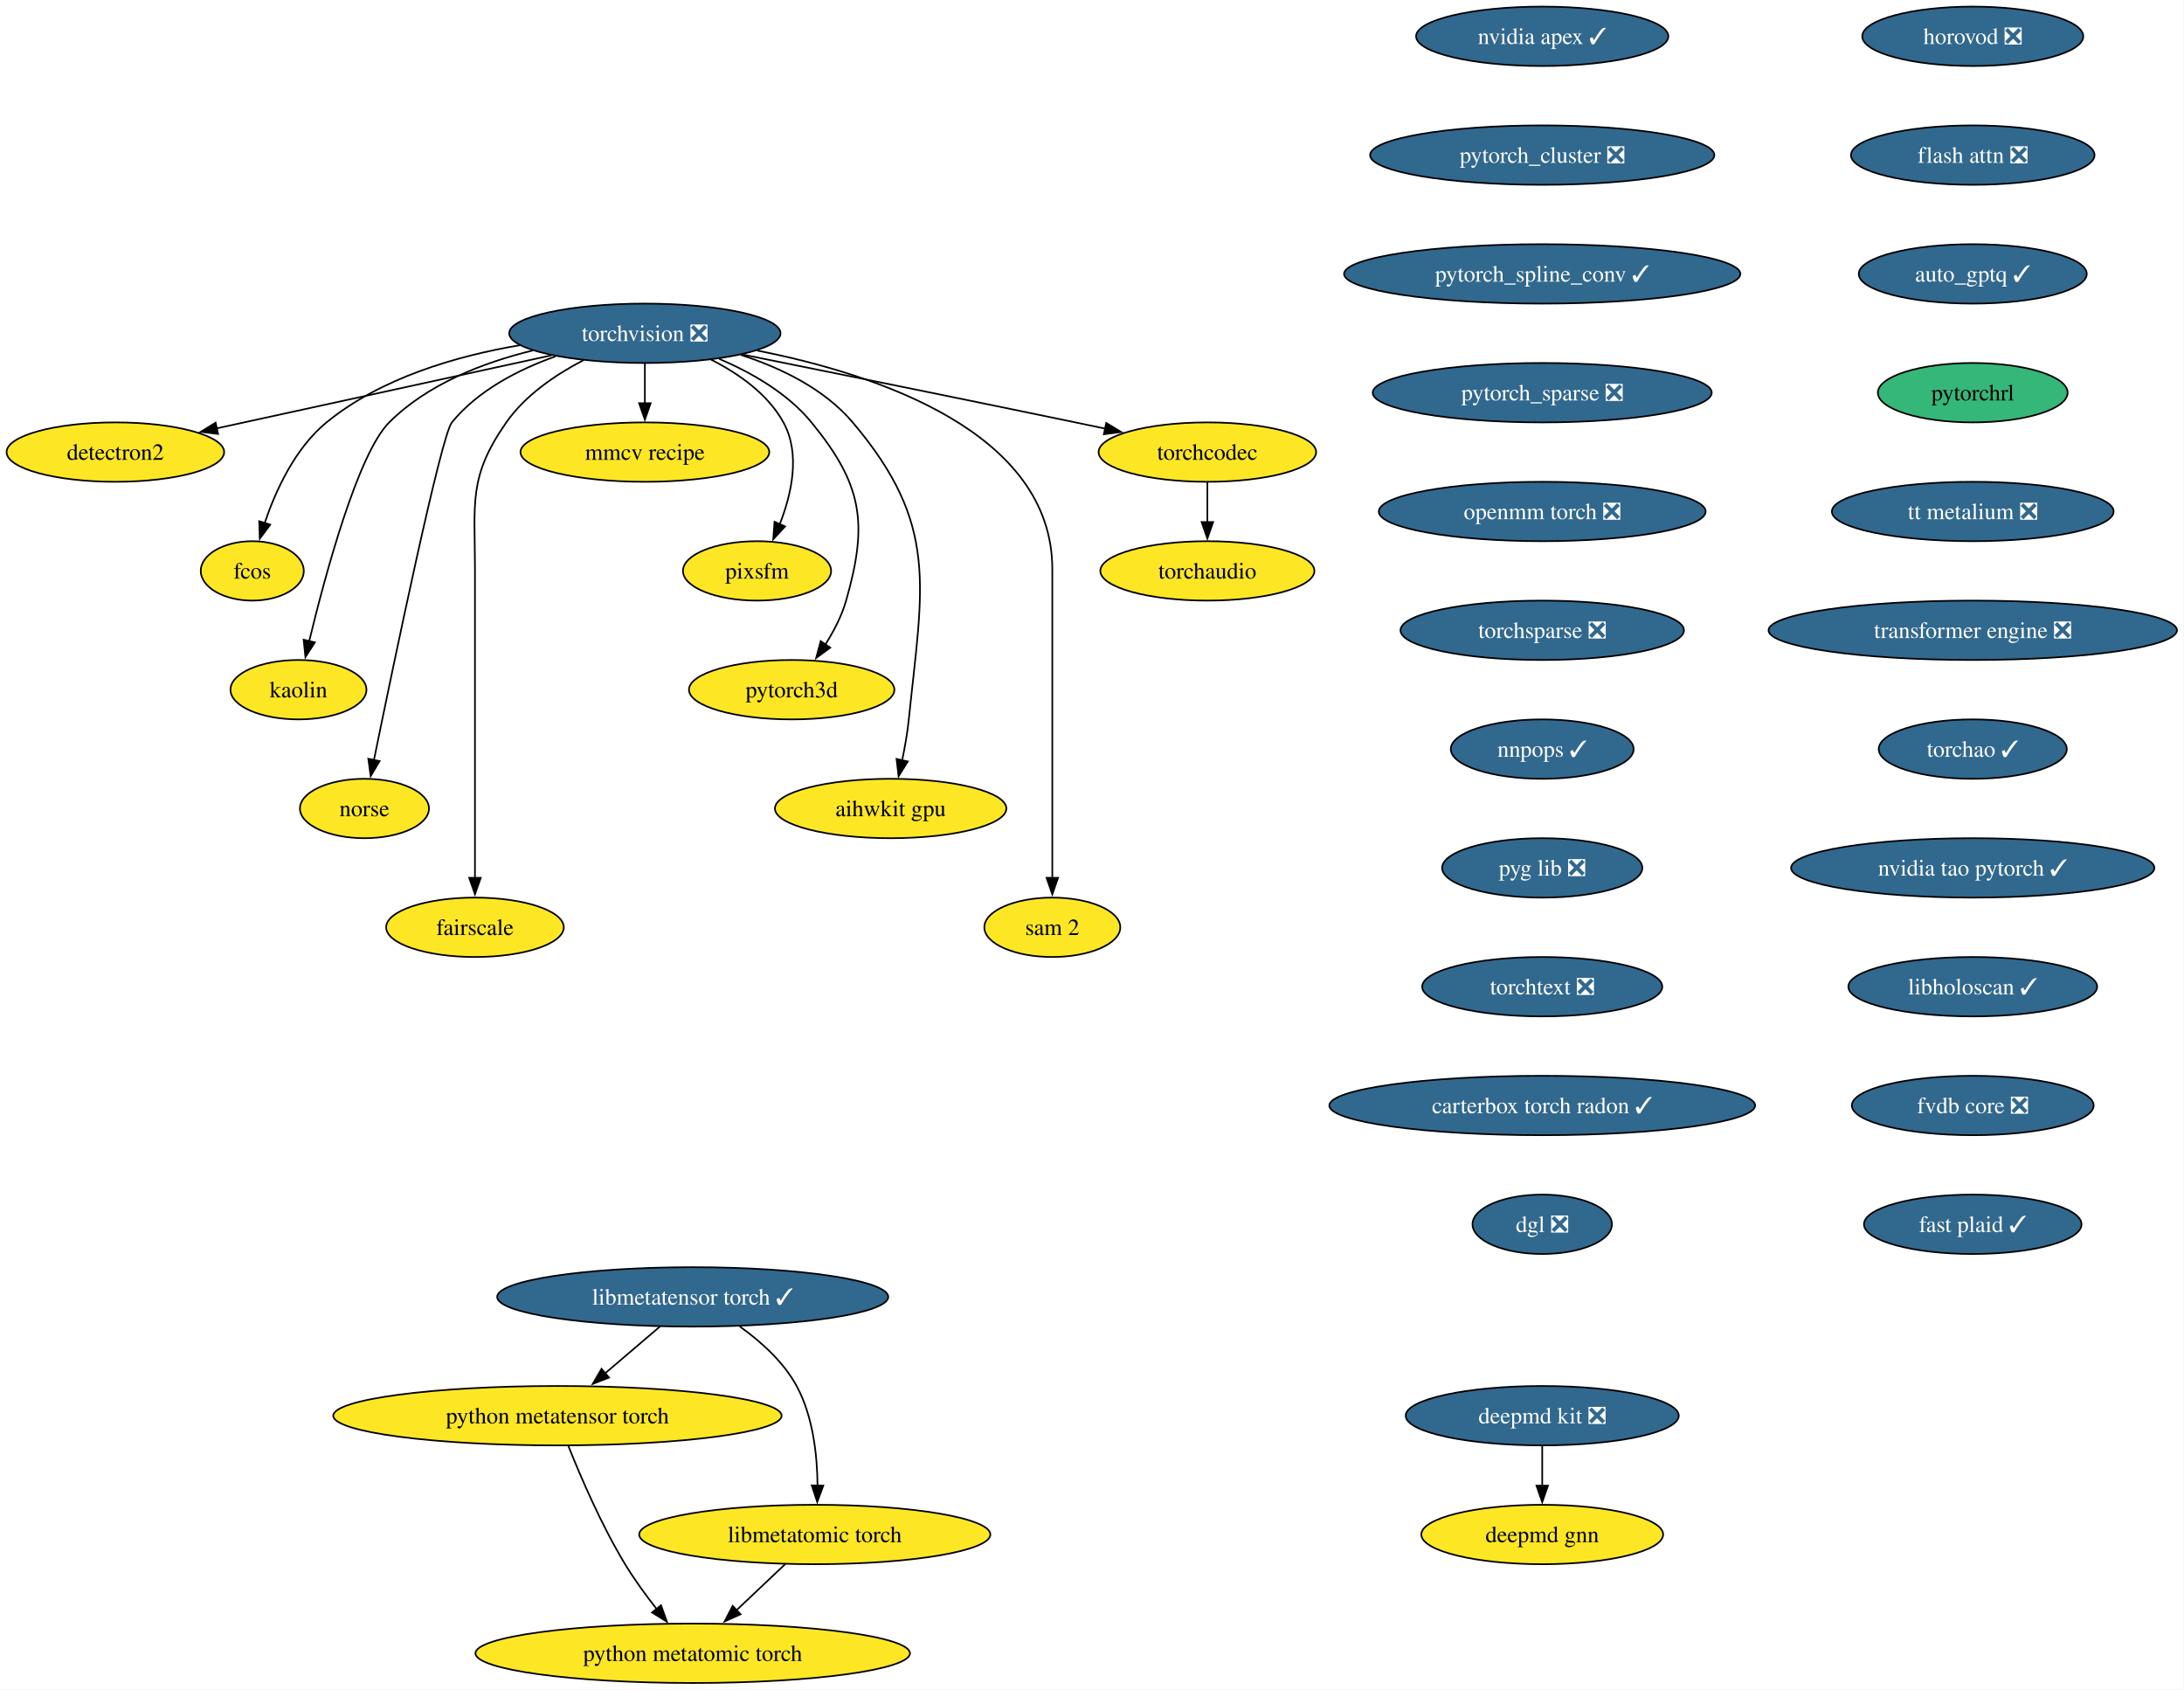
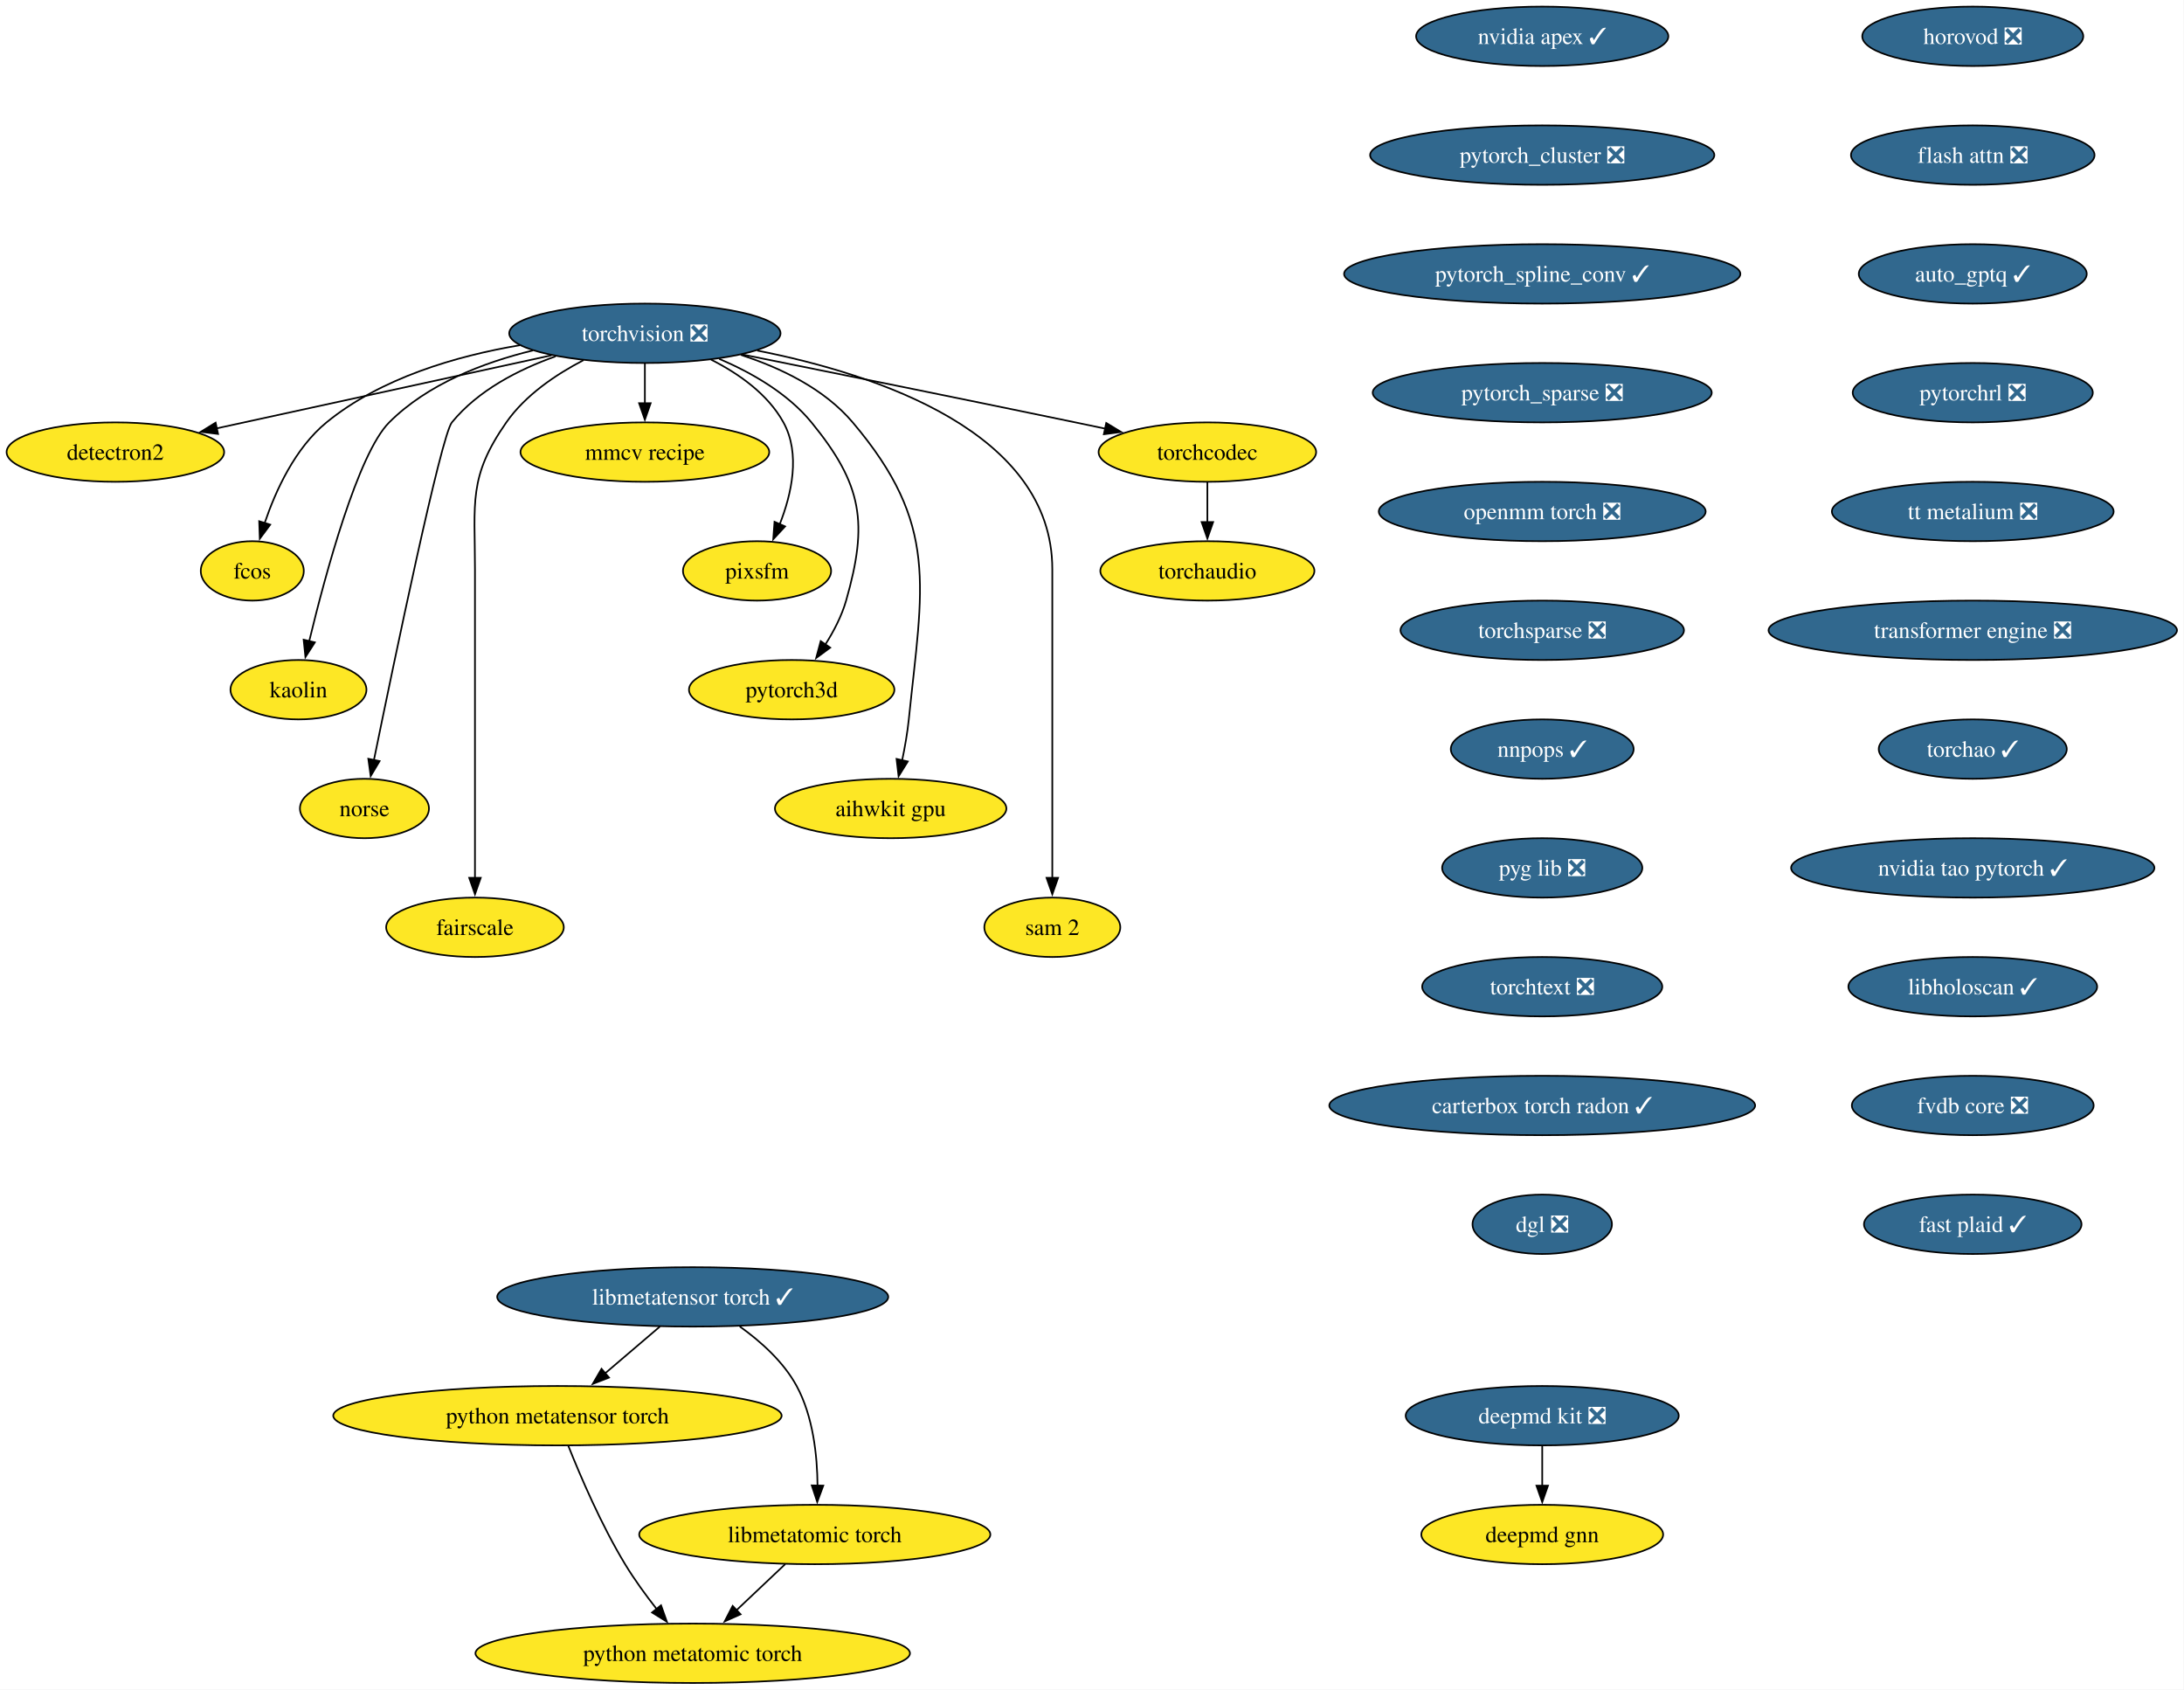
<svg xmlns="http://www.w3.org/2000/svg" xmlns:xlink="http://www.w3.org/1999/xlink" width="1324pt" height="1024pt" viewBox="0.00 0.00 1324.00 1024.00">
  <g id="graph0" class="graph" transform="scale(1 1) rotate(0) translate(4 1020)">
    <polygon fill="white" stroke="none" points="-4,4 -4,-1020 1319.75,-1020 1319.75,4 -4,4" />
    <g id="node1" class="node">
      <g id="a_node1">
        <a xlink:href="https://github.com/conda-forge/torchvision-feedstock/pull/161" xlink:title="torchvision ❎">
          <ellipse fill="#31688e" stroke="black" cx="386.94" cy="-818" rx="82.25" ry="18" />
          <text xml:space="preserve" text-anchor="middle" x="386.94" y="-813.33" font-family="Times,serif" font-size="14.00" fill="white">torchvision ❎</text>
        </a>
      </g>
    </g>
    <g id="node2" class="node">
      <g id="a_node2">
        <a xlink:href="https://github.com/conda-forge/detectron2-feedstock" xlink:title="detectron2">
          <ellipse fill="#fde725" stroke="black" cx="65.94" cy="-746" rx="65.94" ry="18" />
          <text xml:space="preserve" text-anchor="middle" x="65.94" y="-741.33" font-family="Times,serif" font-size="14.00">detectron2</text>
        </a>
      </g>
    </g>
    <g id="edge1" class="edge">
      <path fill="none" stroke="black" d="M330.29,-804.65C273.31,-792.22 185.72,-773.12 127.16,-760.35" />
      <polygon fill="black" stroke="black" points="128.21,-757 117.7,-758.29 126.72,-763.84 128.21,-757" />
    </g>
    <g id="node3" class="node">
      <g id="a_node3">
        <a xlink:href="https://github.com/conda-forge/fcos-feedstock" xlink:title="fcos">
          <ellipse fill="#fde725" stroke="black" cx="148.94" cy="-674" rx="31.22" ry="18" />
          <text xml:space="preserve" text-anchor="middle" x="148.94" y="-669.33" font-family="Times,serif" font-size="14.00">fcos</text>
        </a>
      </g>
    </g>
    <g id="edge2" class="edge">
      <path fill="none" stroke="black" d="M311.11,-810.77C272.5,-804.23 226.89,-790.94 193.94,-764 174.89,-748.43 163.12,-722.72 156.42,-702.93" />
      <polygon fill="black" stroke="black" points="159.81,-702.03 153.5,-693.52 153.13,-704.11 159.81,-702.03" />
    </g>
    <g id="node4" class="node">
      <g id="a_node4">
        <a xlink:href="https://github.com/conda-forge/kaolin-feedstock" xlink:title="kaolin">
          <ellipse fill="#fde725" stroke="black" cx="176.94" cy="-602" rx="41.21" ry="18" />
          <text xml:space="preserve" text-anchor="middle" x="176.94" y="-597.33" font-family="Times,serif" font-size="14.00">kaolin</text>
        </a>
      </g>
    </g>
    <g id="edge3" class="edge">
      <path fill="none" stroke="black" d="M319.11,-807.62C288.98,-800.29 255.16,-787.23 231.94,-764 213.03,-745.08 193.34,-672.34 183.45,-631.41" />
      <polygon fill="black" stroke="black" points="186.88,-630.69 181.16,-621.77 180.07,-632.31 186.88,-630.69" />
    </g>
    <g id="node5" class="node">
      <g id="a_node5">
        <a xlink:href="https://github.com/conda-forge/norse-feedstock" xlink:title="norse">
          <ellipse fill="#fde725" stroke="black" cx="216.94" cy="-530" rx="39.11" ry="18" />
          <text xml:space="preserve" text-anchor="middle" x="216.94" y="-525.33" font-family="Times,serif" font-size="14.00">norse</text>
        </a>
      </g>
    </g>
    <g id="edge4" class="edge">
      <path fill="none" stroke="black" d="M332.82,-804.03C310.32,-796.02 285.8,-783.43 269.94,-764 263.41,-756 234.94,-619.35 222.64,-559.12" />
      <polygon fill="black" stroke="black" points="226.13,-558.74 220.71,-549.64 219.28,-560.14 226.13,-558.74" />
    </g>
    <g id="node6" class="node">
      <g id="a_node6">
        <a xlink:href="https://github.com/conda-forge/fairscale-feedstock" xlink:title="fairscale">
          <ellipse fill="#fde725" stroke="black" cx="283.94" cy="-458" rx="53.84" ry="18" />
          <text xml:space="preserve" text-anchor="middle" x="283.94" y="-453.32" font-family="Times,serif" font-size="14.00">fairscale</text>
        </a>
      </g>
    </g>
    <g id="edge5" class="edge">
      <path fill="none" stroke="black" d="M349.75,-801.73C333.02,-793.04 314.48,-780.55 302.94,-764 279.8,-730.83 283.94,-715.45 283.94,-675 283.94,-675 283.94,-675 283.94,-601 283.94,-561.74 283.94,-516.38 283.94,-487.69" />
      <polygon fill="black" stroke="black" points="287.44,-488 283.94,-478 280.44,-488 287.44,-488" />
    </g>
    <g id="node7" class="node">
      <g id="a_node7">
        <a xlink:href="https://github.com/conda-forge/mmcv-recipe-feedstock" xlink:title="mmcv recipe">
          <ellipse fill="#fde725" stroke="black" cx="386.94" cy="-746" rx="75.41" ry="18" />
          <text xml:space="preserve" text-anchor="middle" x="386.94" y="-741.33" font-family="Times,serif" font-size="14.00">mmcv recipe</text>
        </a>
      </g>
    </g>
    <g id="edge6" class="edge">
      <path fill="none" stroke="black" d="M386.94,-799.7C386.94,-792.41 386.94,-783.73 386.94,-775.54" />
      <polygon fill="black" stroke="black" points="390.44,-775.62 386.94,-765.62 383.44,-775.62 390.44,-775.62" />
    </g>
    <g id="node8" class="node">
      <g id="a_node8">
        <a xlink:href="https://github.com/conda-forge/pixsfm-feedstock" xlink:title="pixsfm">
          <ellipse fill="#fde725" stroke="black" cx="454.94" cy="-674" rx="44.9" ry="18" />
          <text xml:space="preserve" text-anchor="middle" x="454.94" y="-669.33" font-family="Times,serif" font-size="14.00">pixsfm</text>
        </a>
      </g>
    </g>
    <g id="edge7" class="edge">
      <path fill="none" stroke="black" d="M427.04,-802.06C443.75,-793.61 461.45,-781.21 470.94,-764 481.41,-745.01 475.92,-720.61 468.65,-702.16" />
      <polygon fill="black" stroke="black" points="471.95,-700.96 464.75,-693.19 465.53,-703.76 471.95,-700.96" />
    </g>
    <g id="node9" class="node">
      <g id="a_node9">
        <a xlink:href="https://github.com/conda-forge/pytorch3d-feedstock" xlink:title="pytorch3d">
          <ellipse fill="#fde725" stroke="black" cx="475.94" cy="-602" rx="62.26" ry="18" />
          <text xml:space="preserve" text-anchor="middle" x="475.94" y="-597.33" font-family="Times,serif" font-size="14.00">pytorch3d</text>
        </a>
      </g>
    </g>
    <g id="edge8" class="edge">
      <path fill="none" stroke="black" d="M431.98,-802.52C451.67,-794.11 473.52,-781.63 487.94,-764 518.9,-726.15 522.38,-703.02 508.94,-656 506.27,-646.66 501.43,-637.37 496.26,-629.24" />
      <polygon fill="black" stroke="black" points="499.31,-627.49 490.78,-621.21 493.53,-631.44 499.31,-627.49" />
    </g>
    <g id="node10" class="node">
      <g id="a_node10">
        <a xlink:href="https://github.com/conda-forge/aihwkit-gpu-feedstock" xlink:title="aihwkit gpu">
          <ellipse fill="#fde725" stroke="black" cx="535.94" cy="-530" rx="70.15" ry="18" />
          <text xml:space="preserve" text-anchor="middle" x="535.94" y="-525.33" font-family="Times,serif" font-size="14.00">aihwkit gpu</text>
        </a>
      </g>
    </g>
    <g id="edge9" class="edge">
      <path fill="none" stroke="black" d="M445.07,-804.92C469.27,-797.08 495.69,-784.38 512.94,-764 565.53,-701.85 555.26,-664.99 546.94,-584 546.1,-575.83 544.55,-567.07 542.88,-559.07" />
      <polygon fill="black" stroke="black" points="546.34,-558.51 540.74,-549.52 539.51,-560.05 546.34,-558.51" />
    </g>
    <g id="node11" class="node">
      <g id="a_node11">
        <a xlink:href="https://github.com/conda-forge/sam-2-feedstock" xlink:title="sam 2">
          <ellipse fill="#fde725" stroke="black" cx="633.94" cy="-458" rx="41.21" ry="18" />
          <text xml:space="preserve" text-anchor="middle" x="633.94" y="-453.32" font-family="Times,serif" font-size="14.00">sam 2</text>
        </a>
      </g>
    </g>
    <g id="edge10" class="edge">
      <path fill="none" stroke="black" d="M455.09,-807.53C528.2,-793.07 633.94,-757.85 633.94,-675 633.94,-675 633.94,-675 633.94,-601 633.94,-561.74 633.94,-516.38 633.94,-487.69" />
      <polygon fill="black" stroke="black" points="637.44,-488 633.94,-478 630.44,-488 637.44,-488" />
    </g>
    <g id="node12" class="node">
      <g id="a_node12">
        <a xlink:href="https://github.com/conda-forge/torchcodec-feedstock" xlink:title="torchcodec">
          <ellipse fill="#fde725" stroke="black" cx="727.94" cy="-746" rx="65.94" ry="18" />
          <text xml:space="preserve" text-anchor="middle" x="727.94" y="-741.33" font-family="Times,serif" font-size="14.00">torchcodec</text>
        </a>
      </g>
    </g>
    <g id="edge11" class="edge">
      <path fill="none" stroke="black" d="M446.06,-805.15C498.98,-794.51 578.68,-778.39 647.94,-764 653.85,-762.77 660,-761.48 666.15,-760.19" />
      <polygon fill="black" stroke="black" points="666.63,-763.66 675.69,-758.17 665.18,-756.82 666.63,-763.66" />
    </g>
    <g id="node13" class="node">
      <g id="a_node13">
        <a xlink:href="https://github.com/conda-forge/torchaudio-feedstock" xlink:title="torchaudio">
          <ellipse fill="#fde725" stroke="black" cx="727.94" cy="-674" rx="64.89" ry="18" />
          <text xml:space="preserve" text-anchor="middle" x="727.94" y="-669.33" font-family="Times,serif" font-size="14.00">torchaudio</text>
        </a>
      </g>
    </g>
    <g id="edge12" class="edge">
      <path fill="none" stroke="black" d="M727.94,-727.7C727.94,-720.41 727.94,-711.73 727.94,-703.54" />
      <polygon fill="black" stroke="black" points="731.44,-703.62 727.94,-693.62 724.44,-703.62 731.44,-703.62" />
    </g>
    <g id="node14" class="node">
      <g id="a_node14">
        <a xlink:href="https://github.com/conda-forge/deepmd-kit-feedstock/pull/135" xlink:title="deepmd kit ❎">
          <ellipse fill="#31688e" stroke="black" cx="930.94" cy="-162" rx="82.77" ry="18" />
          <text xml:space="preserve" text-anchor="middle" x="930.94" y="-157.32" font-family="Times,serif" font-size="14.00" fill="white">deepmd kit ❎</text>
        </a>
      </g>
    </g>
    <g id="node15" class="node">
      <g id="a_node15">
        <a xlink:href="https://github.com/conda-forge/deepmd-gnn-feedstock" xlink:title="deepmd gnn">
          <ellipse fill="#fde725" stroke="black" cx="930.94" cy="-90" rx="73.3" ry="18" />
          <text xml:space="preserve" text-anchor="middle" x="930.94" y="-85.33" font-family="Times,serif" font-size="14.00">deepmd gnn</text>
        </a>
      </g>
    </g>
    <g id="edge13" class="edge">
      <path fill="none" stroke="black" d="M930.94,-143.7C930.94,-136.41 930.94,-127.73 930.94,-119.54" />
      <polygon fill="black" stroke="black" points="934.44,-119.62 930.94,-109.62 927.44,-119.62 934.44,-119.62" />
    </g>
    <g id="node16" class="node">
      <g id="a_node16">
        <a xlink:href="https://github.com/conda-forge/nvidia-apex-feedstock/pull/70" xlink:title="nvidia apex ✓">
          <ellipse fill="#31688e" stroke="black" cx="930.94" cy="-998" rx="76.46" ry="18" />
          <text xml:space="preserve" text-anchor="middle" x="930.94" y="-993.33" font-family="Times,serif" font-size="14.00" fill="white">nvidia apex ✓</text>
        </a>
      </g>
    </g>
    <g id="node17" class="node">
      <g id="a_node17">
        <a xlink:href="https://github.com/conda-forge/pytorch_cluster-feedstock/pull/71" xlink:title="pytorch_cluster ❎">
          <ellipse fill="#31688e" stroke="black" cx="930.94" cy="-926" rx="104.35" ry="18" />
          <text xml:space="preserve" text-anchor="middle" x="930.94" y="-921.33" font-family="Times,serif" font-size="14.00" fill="white">pytorch_cluster ❎</text>
        </a>
      </g>
    </g>
    <g id="node18" class="node">
      <g id="a_node18">
        <a xlink:href="https://github.com/conda-forge/pytorch_spline_conv-feedstock/pull/53" xlink:title="pytorch_spline_conv ✓">
          <ellipse fill="#31688e" stroke="black" cx="930.94" cy="-854" rx="120.13" ry="18" />
          <text xml:space="preserve" text-anchor="middle" x="930.94" y="-849.33" font-family="Times,serif" font-size="14.00" fill="white">pytorch_spline_conv ✓</text>
        </a>
      </g>
    </g>
    <g id="node19" class="node">
      <g id="a_node19">
        <a xlink:href="https://github.com/conda-forge/pytorch_sparse-feedstock/pull/81" xlink:title="pytorch_sparse ❎">
          <ellipse fill="#31688e" stroke="black" cx="930.94" cy="-782" rx="102.77" ry="18" />
          <text xml:space="preserve" text-anchor="middle" x="930.94" y="-777.33" font-family="Times,serif" font-size="14.00" fill="white">pytorch_sparse ❎</text>
        </a>
      </g>
    </g>
    <g id="node20" class="node">
      <g id="a_node20">
        <a xlink:href="https://github.com/conda-forge/openmm-torch-feedstock/pull/78" xlink:title="openmm torch ❎">
          <ellipse fill="#31688e" stroke="black" cx="930.94" cy="-710" rx="99.08" ry="18" />
          <text xml:space="preserve" text-anchor="middle" x="930.94" y="-705.33" font-family="Times,serif" font-size="14.00" fill="white">openmm torch ❎</text>
        </a>
      </g>
    </g>
    <g id="node21" class="node">
      <g id="a_node21">
        <a xlink:href="https://github.com/conda-forge/torchsparse-feedstock/pull/49" xlink:title="torchsparse ❎">
          <ellipse fill="#31688e" stroke="black" cx="930.94" cy="-638" rx="85.93" ry="18" />
          <text xml:space="preserve" text-anchor="middle" x="930.94" y="-633.33" font-family="Times,serif" font-size="14.00" fill="white">torchsparse ❎</text>
        </a>
      </g>
    </g>
    <g id="node22" class="node">
      <g id="a_node22">
        <a xlink:href="https://github.com/conda-forge/nnpops-feedstock/pull/58" xlink:title="nnpops ✓">
          <ellipse fill="#31688e" stroke="black" cx="930.94" cy="-566" rx="55.42" ry="18" />
          <text xml:space="preserve" text-anchor="middle" x="930.94" y="-561.33" font-family="Times,serif" font-size="14.00" fill="white">nnpops ✓</text>
        </a>
      </g>
    </g>
    <g id="node23" class="node">
      <g id="a_node23">
        <a xlink:href="https://github.com/conda-forge/pyg-lib-feedstock/pull/54" xlink:title="pyg lib ❎">
          <ellipse fill="#31688e" stroke="black" cx="930.94" cy="-494" rx="60.68" ry="18" />
          <text xml:space="preserve" text-anchor="middle" x="930.94" y="-489.32" font-family="Times,serif" font-size="14.00" fill="white">pyg lib ❎</text>
        </a>
      </g>
    </g>
    <g id="node24" class="node">
      <g id="a_node24">
        <a xlink:href="https://github.com/conda-forge/torchtext-feedstock/pull/41" xlink:title="torchtext ❎">
          <ellipse fill="#31688e" stroke="black" cx="930.94" cy="-422" rx="72.78" ry="18" />
          <text xml:space="preserve" text-anchor="middle" x="930.94" y="-417.32" font-family="Times,serif" font-size="14.00" fill="white">torchtext ❎</text>
        </a>
      </g>
    </g>
    <g id="node25" class="node">
      <g id="a_node25">
        <a xlink:href="https://github.com/conda-forge/carterbox-torch-radon-feedstock/pull/30" xlink:title="carterbox torch radon ✓">
          <ellipse fill="#31688e" stroke="black" cx="930.94" cy="-350" rx="129.07" ry="18" />
          <text xml:space="preserve" text-anchor="middle" x="930.94" y="-345.32" font-family="Times,serif" font-size="14.00" fill="white">carterbox torch radon ✓</text>
        </a>
      </g>
    </g>
    <g id="node26" class="node">
      <g id="a_node26">
        <a xlink:href="https://github.com/conda-forge/dgl-feedstock/pull/68" xlink:title="dgl ❎">
          <ellipse fill="#31688e" stroke="black" cx="930.94" cy="-278" rx="42.26" ry="18" />
          <text xml:space="preserve" text-anchor="middle" x="930.94" y="-273.32" font-family="Times,serif" font-size="14.00" fill="white">dgl ❎</text>
        </a>
      </g>
    </g>
    <g id="node27" class="node">
      <g id="a_node27">
        <a xlink:href="https://github.com/conda-forge/horovod-feedstock/pull/48" xlink:title="horovod ❎">
          <ellipse fill="#31688e" stroke="black" cx="1191.94" cy="-998" rx="66.99" ry="18" />
          <text xml:space="preserve" text-anchor="middle" x="1191.94" y="-993.33" font-family="Times,serif" font-size="14.00" fill="white">horovod ❎</text>
        </a>
      </g>
    </g>
    <g id="node28" class="node">
      <g id="a_node28">
        <a xlink:href="https://github.com/conda-forge/flash-attn-feedstock/pull/51" xlink:title="flash attn ❎">
          <ellipse fill="#31688e" stroke="black" cx="1191.94" cy="-926" rx="73.83" ry="18" />
          <text xml:space="preserve" text-anchor="middle" x="1191.94" y="-921.33" font-family="Times,serif" font-size="14.00" fill="white">flash attn ❎</text>
        </a>
      </g>
    </g>
    <g id="node29" class="node">
      <g id="a_node29">
        <a xlink:href="https://github.com/conda-forge/auto_gptq-feedstock/pull/25" xlink:title="auto_gptq ✓">
          <ellipse fill="#31688e" stroke="black" cx="1191.94" cy="-854" rx="69.1" ry="18" />
          <text xml:space="preserve" text-anchor="middle" x="1191.94" y="-849.33" font-family="Times,serif" font-size="14.00" fill="white">auto_gptq ✓</text>
        </a>
      </g>
    </g>
    <g id="node30" class="node">
      <g id="a_node30">
-         <a xlink:href="https://github.com/conda-forge/pytorchrl-feedstock" xlink:title="pytorchrl">
-           <ellipse fill="#35b779" stroke="black" cx="1191.94" cy="-782" rx="57.52" ry="18" />
-           <text xml:space="preserve" text-anchor="middle" x="1191.94" y="-777.33" font-family="Times,serif" font-size="14.00">pytorchrl</text>
+         <a xlink:href="https://github.com/conda-forge/pytorchrl-feedstock/pull/26" xlink:title="pytorchrl ❎">
+           <ellipse fill="#31688e" stroke="black" cx="1191.94" cy="-782" rx="72.78" ry="18" />
+           <text xml:space="preserve" text-anchor="middle" x="1191.94" y="-777.33" font-family="Times,serif" font-size="14.00" fill="white">pytorchrl ❎</text>
        </a>
      </g>
    </g>
    <g id="node35" class="node">
      <g id="a_node35">
        <a xlink:href="https://github.com/conda-forge/tt-metalium-feedstock/pull/25" xlink:title="tt metalium ❎">
          <ellipse fill="#31688e" stroke="black" cx="1191.94" cy="-710" rx="85.41" ry="18" />
          <text xml:space="preserve" text-anchor="middle" x="1191.94" y="-705.33" font-family="Times,serif" font-size="14.00" fill="white">tt metalium ❎</text>
        </a>
      </g>
    </g>
    <g id="node31" class="node">
      <g id="a_node31">
        <a xlink:href="https://github.com/conda-forge/libmetatensor-torch-feedstock/pull/44" xlink:title="libmetatensor torch ✓">
          <ellipse fill="#31688e" stroke="black" cx="415.94" cy="-234" rx="118.55" ry="18" />
          <text xml:space="preserve" text-anchor="middle" x="415.94" y="-229.32" font-family="Times,serif" font-size="14.00" fill="white">libmetatensor torch ✓</text>
        </a>
      </g>
    </g>
    <g id="node32" class="node">
      <g id="a_node32">
        <a xlink:href="https://github.com/conda-forge/python-metatensor-torch-feedstock" xlink:title="python metatensor torch">
          <ellipse fill="#fde725" stroke="black" cx="333.94" cy="-162" rx="135.91" ry="18" />
          <text xml:space="preserve" text-anchor="middle" x="333.94" y="-157.32" font-family="Times,serif" font-size="14.00">python metatensor torch</text>
        </a>
      </g>
    </g>
    <g id="edge27" class="edge">
      <path fill="none" stroke="black" d="M396.09,-216.05C386.07,-207.5 373.72,-196.96 362.68,-187.54" />
      <polygon fill="black" stroke="black" points="365.21,-185.09 355.33,-181.26 360.66,-190.41 365.21,-185.09" />
    </g>
    <g id="node33" class="node">
      <g id="a_node33">
        <a xlink:href="https://github.com/conda-forge/libmetatomic-torch-feedstock" xlink:title="libmetatomic torch">
          <ellipse fill="#fde725" stroke="black" cx="489.94" cy="-90" rx="106.45" ry="18" />
          <text xml:space="preserve" text-anchor="middle" x="489.94" y="-85.33" font-family="Times,serif" font-size="14.00">libmetatomic torch</text>
        </a>
      </g>
    </g>
    <g id="edge28" class="edge">
      <path fill="none" stroke="black" d="M444.44,-216.09C457.12,-207.03 470.96,-194.7 478.94,-180 488.94,-161.57 491.46,-137.89 491.61,-119.59" />
      <polygon fill="black" stroke="black" points="495.11,-119.63 491.43,-109.7 488.11,-119.76 495.11,-119.63" />
    </g>
    <g id="node34" class="node">
      <g id="a_node34">
        <a xlink:href="https://github.com/conda-forge/python-metatomic-torch-feedstock" xlink:title="python metatomic torch">
          <ellipse fill="#fde725" stroke="black" cx="415.94" cy="-18" rx="131.7" ry="18" />
          <text xml:space="preserve" text-anchor="middle" x="415.94" y="-13.32" font-family="Times,serif" font-size="14.00">python metatomic torch</text>
        </a>
      </g>
    </g>
    <g id="edge29" class="edge">
      <path fill="none" stroke="black" d="M340.55,-143.68C347.87,-125.31 360.56,-95.71 374.94,-72 380.55,-62.75 387.49,-53.22 394.06,-44.85" />
      <polygon fill="black" stroke="black" points="396.73,-47.11 400.28,-37.13 391.28,-42.72 396.73,-47.11" />
    </g>
    <g id="edge30" class="edge">
      <path fill="none" stroke="black" d="M472.03,-72.05C463.16,-63.67 452.28,-53.38 442.47,-44.1" />
      <polygon fill="black" stroke="black" points="444.97,-41.64 435.3,-37.32 440.16,-46.73 444.97,-41.64" />
    </g>
    <g id="node36" class="node">
      <g id="a_node36">
        <a xlink:href="https://github.com/conda-forge/transformer-engine-feedstock/pull/49" xlink:title="transformer engine ❎">
          <ellipse fill="#31688e" stroke="black" cx="1191.94" cy="-638" rx="123.81" ry="18" />
          <text xml:space="preserve" text-anchor="middle" x="1191.94" y="-633.33" font-family="Times,serif" font-size="14.00" fill="white">transformer engine ❎</text>
        </a>
      </g>
    </g>
    <g id="node37" class="node">
      <g id="a_node37">
        <a xlink:href="https://github.com/conda-forge/torchao-feedstock/pull/21" xlink:title="torchao ✓">
          <ellipse fill="#31688e" stroke="black" cx="1191.94" cy="-566" rx="57" ry="18" />
          <text xml:space="preserve" text-anchor="middle" x="1191.94" y="-561.33" font-family="Times,serif" font-size="14.00" fill="white">torchao ✓</text>
        </a>
      </g>
    </g>
    <g id="node38" class="node">
      <g id="a_node38">
        <a xlink:href="https://github.com/conda-forge/nvidia-tao-pytorch-feedstock/pull/11" xlink:title="nvidia tao pytorch ✓">
          <ellipse fill="#31688e" stroke="black" cx="1191.94" cy="-494" rx="110.13" ry="18" />
          <text xml:space="preserve" text-anchor="middle" x="1191.94" y="-489.32" font-family="Times,serif" font-size="14.00" fill="white">nvidia tao pytorch ✓</text>
        </a>
      </g>
    </g>
    <g id="node39" class="node">
      <g id="a_node39">
        <a xlink:href="https://github.com/conda-forge/libholoscan-feedstock/pull/17" xlink:title="libholoscan ✓">
          <ellipse fill="#31688e" stroke="black" cx="1191.94" cy="-422" rx="75.41" ry="18" />
          <text xml:space="preserve" text-anchor="middle" x="1191.94" y="-417.32" font-family="Times,serif" font-size="14.00" fill="white">libholoscan ✓</text>
        </a>
      </g>
    </g>
    <g id="node40" class="node">
      <g id="a_node40">
        <a xlink:href="https://github.com/conda-forge/fvdb-core-feedstock/pull/40" xlink:title="fvdb core ❎">
          <ellipse fill="#31688e" stroke="black" cx="1191.94" cy="-350" rx="73.3" ry="18" />
          <text xml:space="preserve" text-anchor="middle" x="1191.94" y="-345.32" font-family="Times,serif" font-size="14.00" fill="white">fvdb core ❎</text>
        </a>
      </g>
    </g>
    <g id="node41" class="node">
      <g id="a_node41">
        <a xlink:href="https://github.com/conda-forge/fast-plaid-feedstock/pull/5" xlink:title="fast plaid ✓">
          <ellipse fill="#31688e" stroke="black" cx="1191.94" cy="-278" rx="65.94" ry="18" />
          <text xml:space="preserve" text-anchor="middle" x="1191.94" y="-273.32" font-family="Times,serif" font-size="14.00" fill="white">fast plaid ✓</text>
        </a>
      </g>
    </g>
  </g>
</svg>
